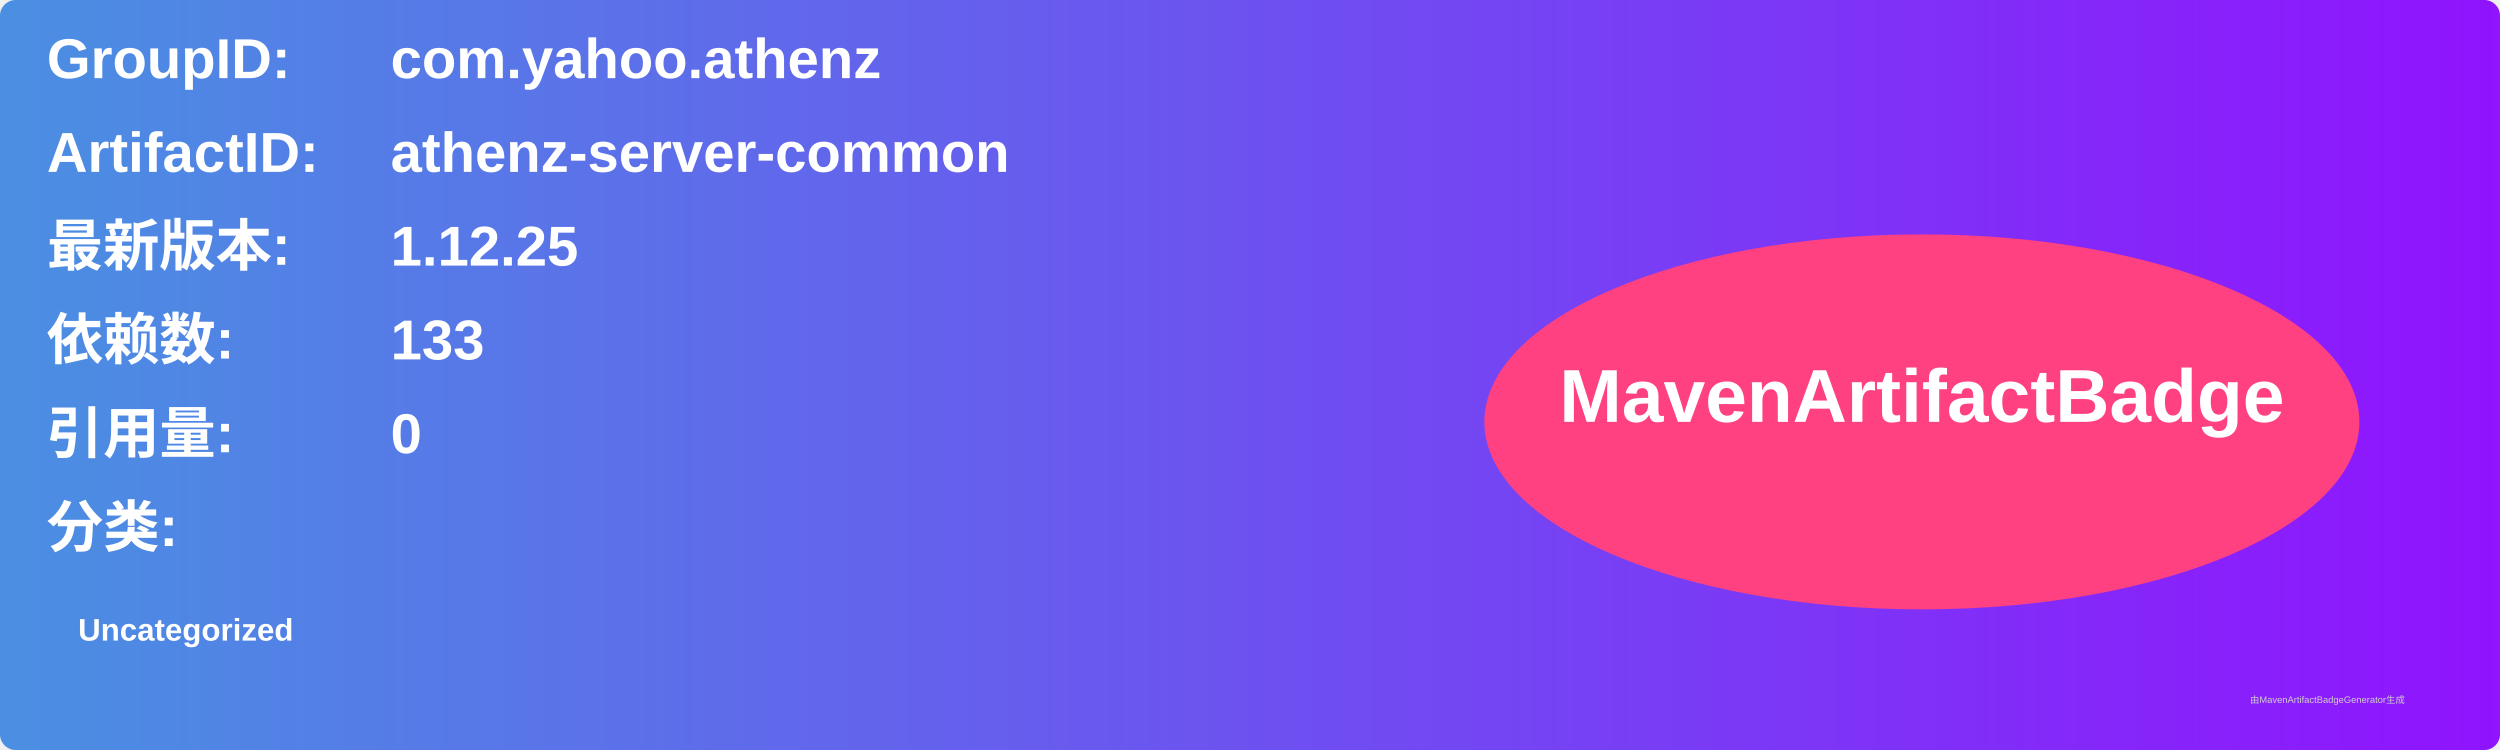
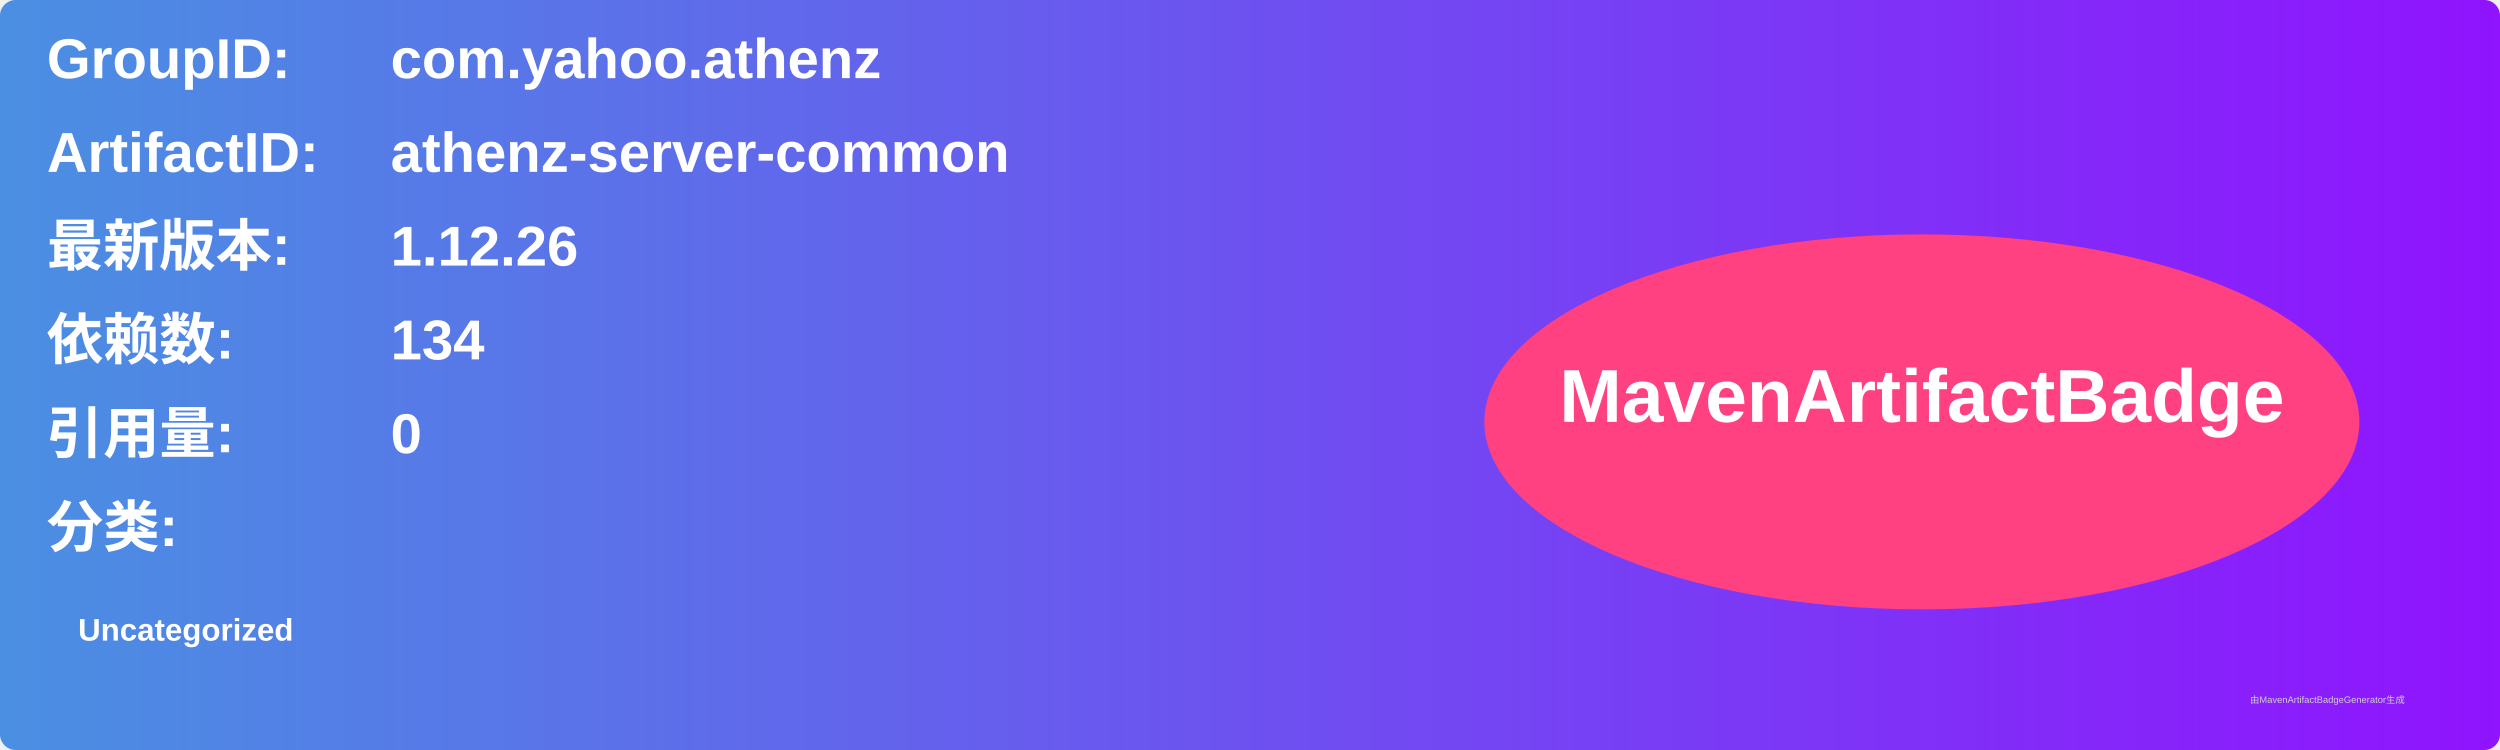
<svg xmlns="http://www.w3.org/2000/svg" width="800" height="240" viewBox="0 0 800 240">
  <linearGradient id="grad" x1="0%" y1="0%" x2="100%" y2="0%">
    <stop offset="0%" stop-color="#4a90e2" />
    <stop offset="100%" stop-color="#9013fe" />
  </linearGradient>
  <rect width="100%" height="100%" rx="5" ry="5" fill="url(#grad)" />
  <g transform="translate(15, 15)">
    <text x="0" y="10" font-family="Arial" font-size="18" fill="white" font-weight="bold" width="260">GroupID:</text>
    <text x="110" y="10" font-family="Arial" font-size="18" fill="white" font-weight="bold" width="460">com.yahoo.athenz</text>
    <text x="0" y="40" font-family="Arial" font-size="18" fill="white" font-weight="bold" width="260">ArtifactID:</text>
    <text x="110" y="40" font-family="Arial" font-size="18" fill="white" font-weight="bold" width="460">athenz-server-common</text>
    <text x="0" y="70" font-family="Arial" font-size="18" fill="white" font-weight="bold">最新版本:</text>
    <text x="110" y="70" font-family="Arial" font-size="18" fill="white" font-weight="bold">
-       <tspan font-weight="bold">1.12.25</tspan>
+       <tspan font-weight="bold">1.12.26</tspan>
    </text>
    <text x="0" y="100" font-family="Arial" font-size="18" fill="white" font-weight="bold">依赖数: </text>
    <text x="110" y="100" font-family="Arial" font-size="18" fill="white">
-       <tspan font-weight="bold">133</tspan>
+       <tspan font-weight="bold">134</tspan>
    </text>
    <text x="0" y="130" font-family="Arial" font-size="18" fill="white" font-weight="bold">引用量: </text>
    <text x="110" y="130" font-family="Arial" font-size="18" fill="white">
      <tspan font-weight="bold">0</tspan>
    </text>
    <text x="0" y="160" font-family="Arial" font-size="18" fill="white" font-weight="bold">分类:</text>
    <text x="10" y="190" font-family="Arial" font-size="10" fill="white">
      <tspan font-weight="bold">Uncategorized</tspan>
    </text>
    <ellipse cx="600" cy="120" rx="140" ry="60" fill="#ff4081" />
    <text x="600" y="120" text-anchor="middle" font-family="Arial" font-size="24" fill="white" font-weight="bold">MavenArtifactBadge</text>
  </g>
  <text x="720" y="225" font-family="Arial" font-size="3" fill="#d0d0d0">由MavenArtifactBadgeGenerator生成</text>
</svg>
